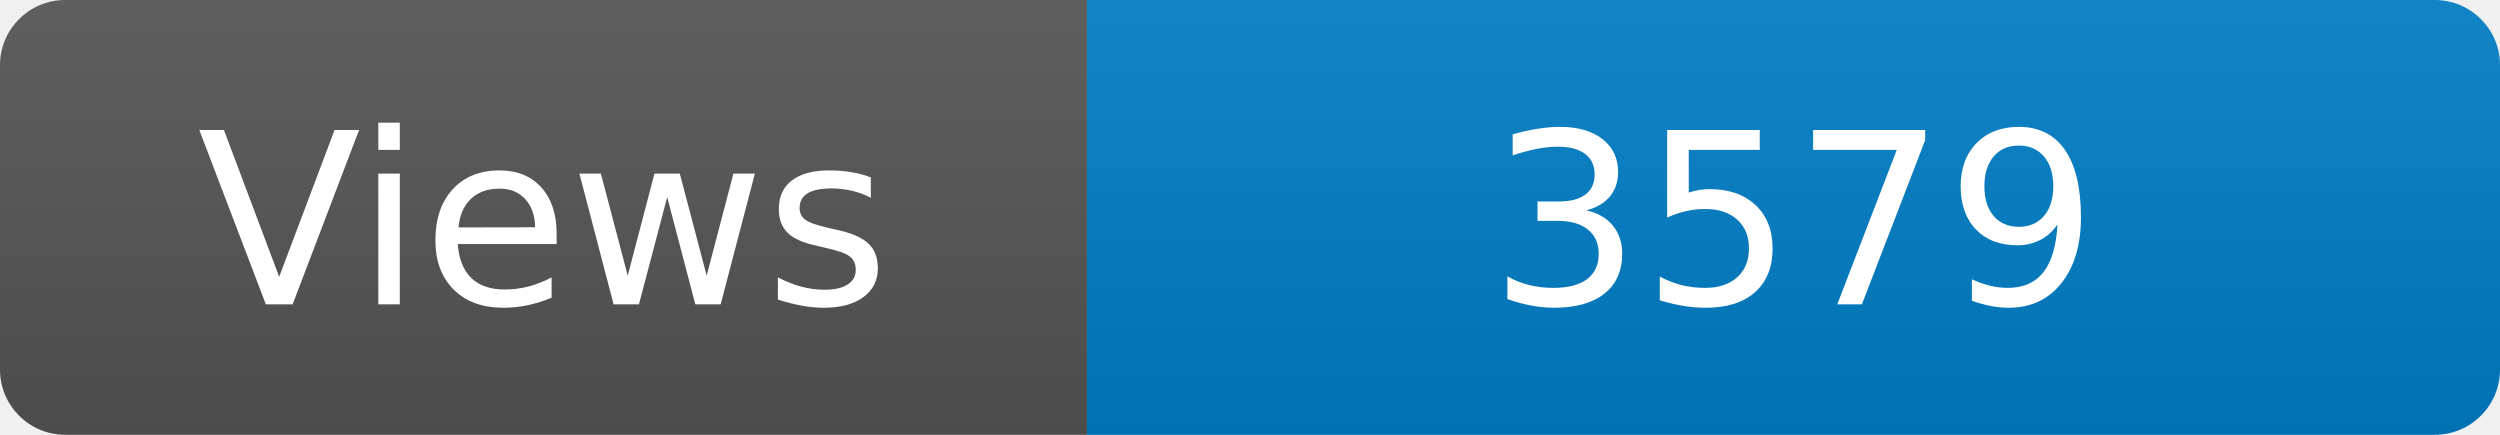
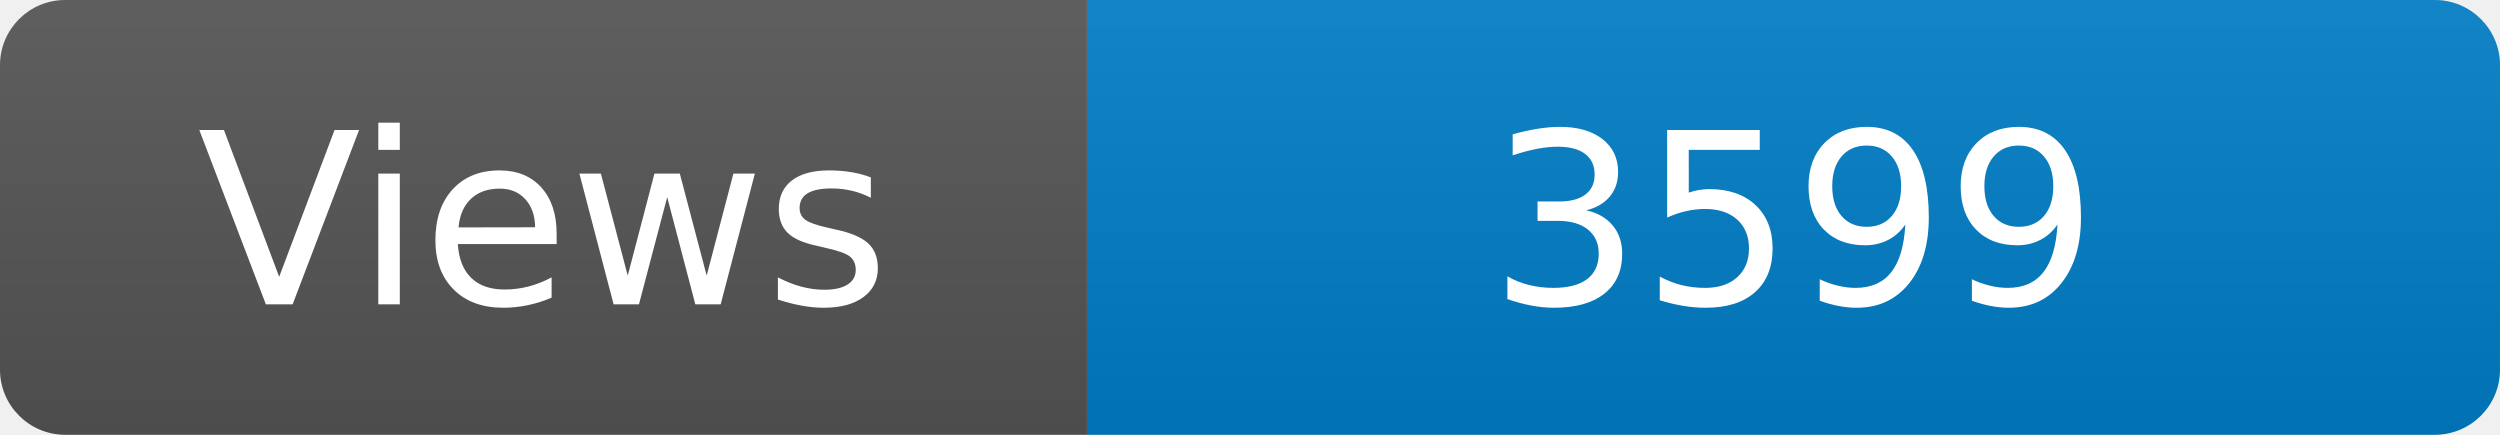
<svg xmlns="http://www.w3.org/2000/svg" width="115" height="20" role="img" aria-label="Maintained?: yes">
  <linearGradient id="s" x2="0" y2="100%">
    <stop offset="0" stop-color="#bbb" stop-opacity=".1" />
    <stop offset="1" stop-opacity=".1" />
  </linearGradient>
  <clipPath id="r">
    <rect width="115" height="20" rx="3" fill="#fff" />
  </clipPath>
  <g clip-path="url(#r)">
    <rect width="50" height="20" fill="#555" />
    <rect x="50" width="160" height="20" fill="#007ec6" />
    <rect width="115" height="20" fill="url(#s)" />
  </g>
  <g fill="#fff" text-anchor="middle" font-family="Verdana,Geneva,DejaVu Sans,sans-serif" font-size="110">
    <text x="250" y="140" transform="scale(.1)" fill="#fff">Views</text>
-     <text x="825" y="140" transform="scale(.1)" fill="#fff">3579</text>
+     <text x="825" y="140" transform="scale(.1)" fill="#fff">3599</text>
  </g>
</svg>
